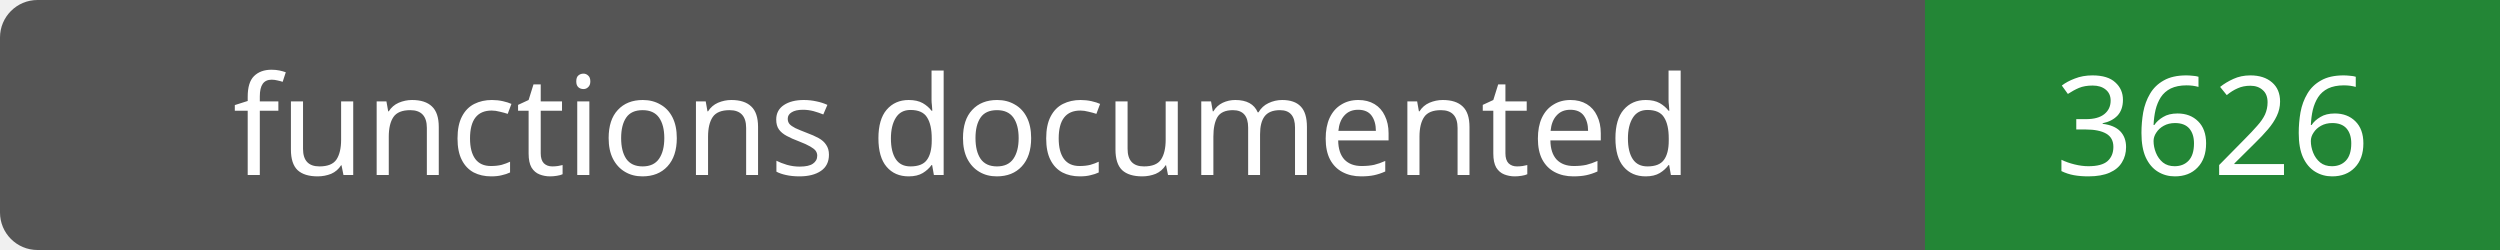
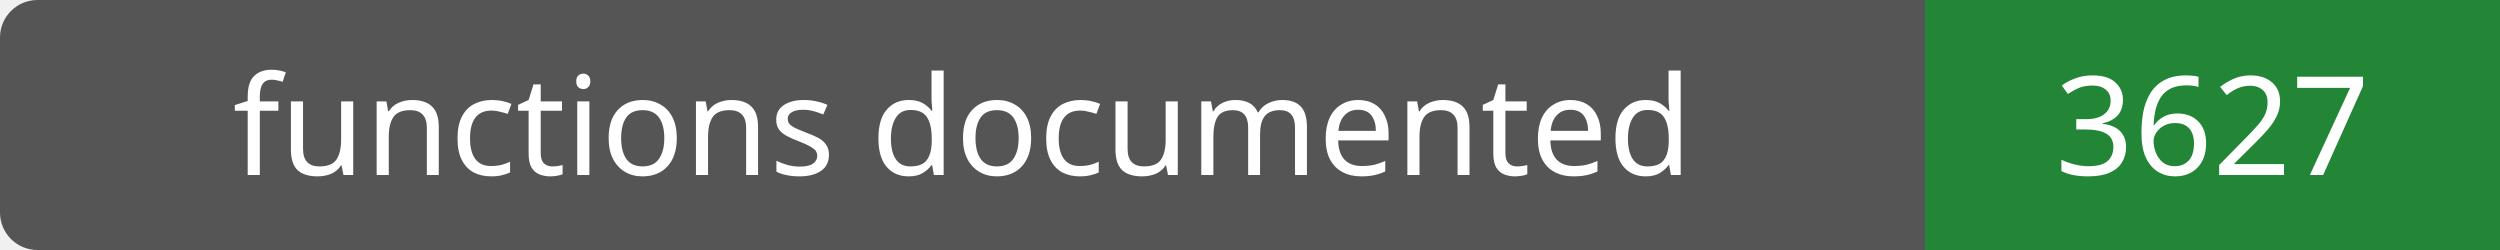
- <svg xmlns="http://www.w3.org/2000/svg" width="200" height="20" role="img" aria-label="functions documented: 3626">
+ <svg xmlns="http://www.w3.org/2000/svg" width="200" height="20" role="img" aria-label="functions documented: 3627">
  <rect width="200" height="20" rx="3" fill="#555" />
  <path fill="#238636" d="M154 0h46v20H154z" />
  <g fill="#fff" text-anchor="middle" font-family="Verdana,sans-serif" font-size="11">
    <text x="77.0" y="14">functions documented</text>
-     <text x="177.0" y="14">3626</text>
+     <text x="177.0" y="14">3627</text>
  </g>
</svg>
